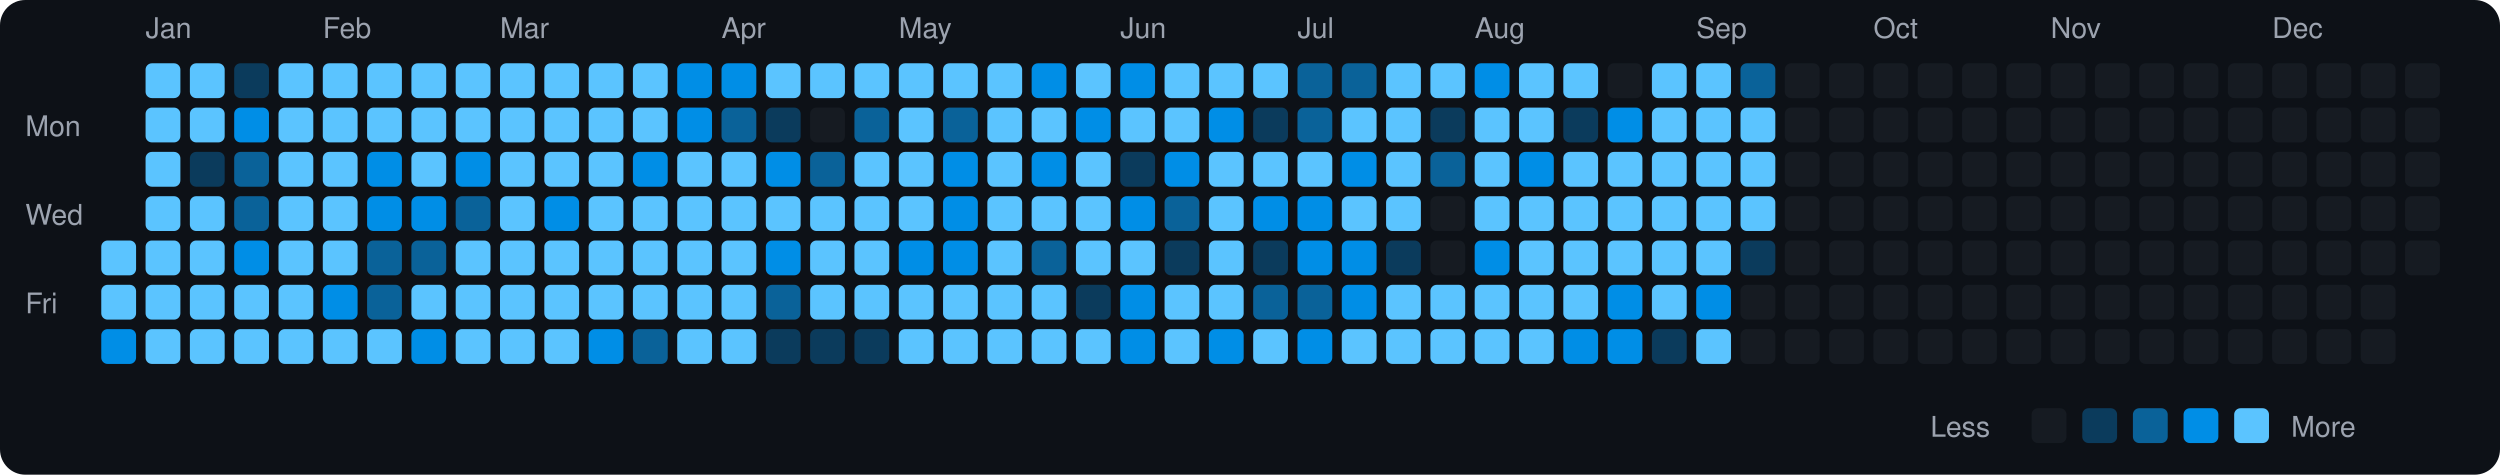
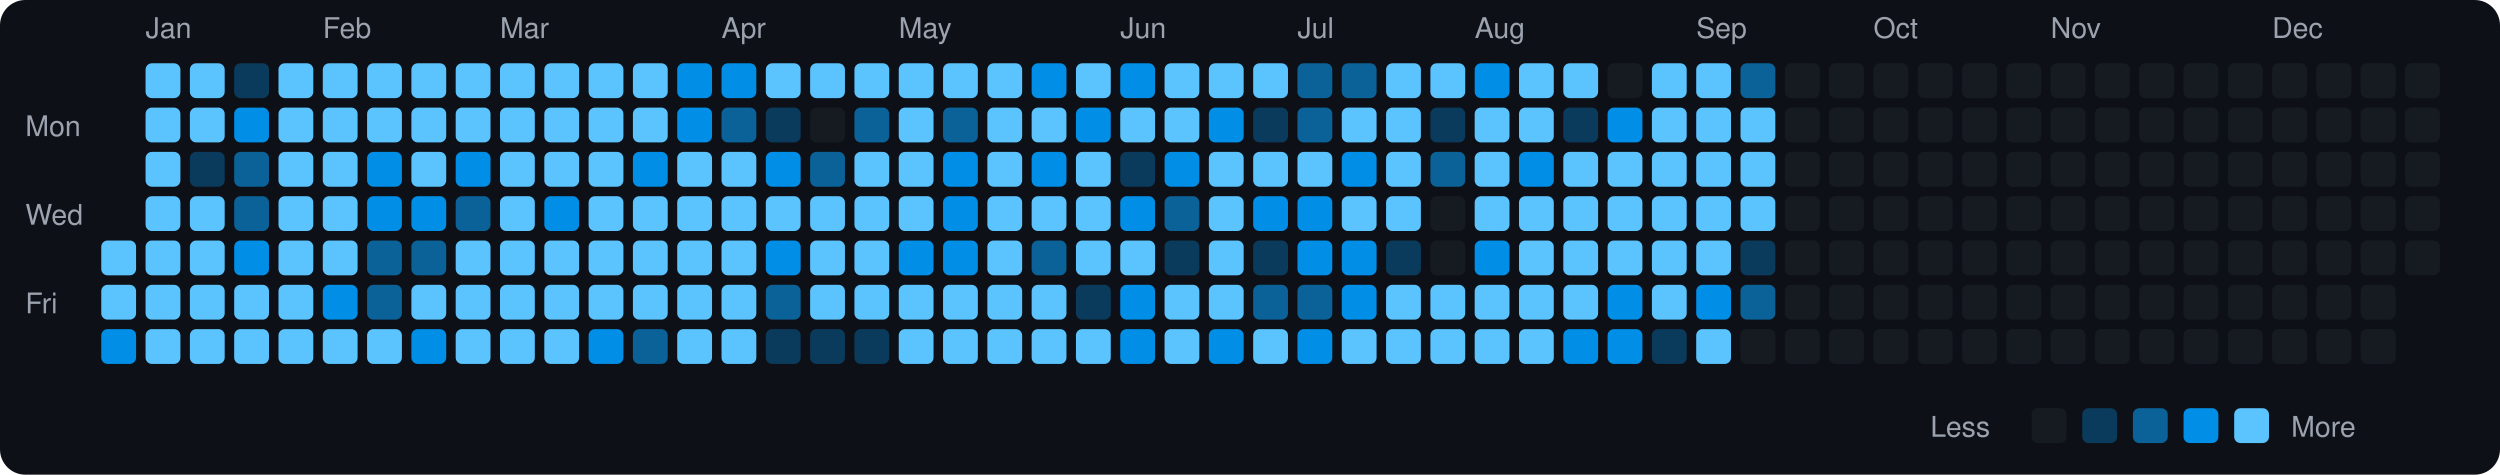
<svg xmlns="http://www.w3.org/2000/svg" viewBox="0 0 790 150" width="790" height="150">
  <rect width="790" height="150" fill="#0d1117" rx="8" ry="8" />
  <text x="8" y="43" fill="#9ca3af" font-size="9" font-family="-apple-system, BlinkMacSystemFont, 'Segoe UI', Helvetica, Arial, sans-serif">Mon</text>
  <text x="8" y="71" fill="#9ca3af" font-size="9" font-family="-apple-system, BlinkMacSystemFont, 'Segoe UI', Helvetica, Arial, sans-serif">Wed</text>
  <text x="8" y="99" fill="#9ca3af" font-size="9" font-family="-apple-system, BlinkMacSystemFont, 'Segoe UI', Helvetica, Arial, sans-serif">Fri</text>
  <rect x="32" y="76" width="11" height="11" rx="2" ry="2" fill="#5bc4ff">
    </rect>
  <rect x="32" y="90" width="11" height="11" rx="2" ry="2" fill="#5bc4ff">
    </rect>
  <rect x="32" y="104" width="11" height="11" rx="2" ry="2" fill="#008ee6">
    </rect>
  <text x="46" y="12" fill="#9ca3af" font-size="9" font-family="-apple-system, BlinkMacSystemFont, 'Segoe UI', Helvetica, Arial, sans-serif">Jan</text>
  <rect x="46" y="20" width="11" height="11" rx="2" ry="2" fill="#5bc4ff">
    </rect>
  <rect x="46" y="34" width="11" height="11" rx="2" ry="2" fill="#5bc4ff">
    </rect>
  <rect x="46" y="48" width="11" height="11" rx="2" ry="2" fill="#5bc4ff">
    </rect>
  <rect x="46" y="62" width="11" height="11" rx="2" ry="2" fill="#5bc4ff">
    </rect>
  <rect x="46" y="76" width="11" height="11" rx="2" ry="2" fill="#5bc4ff">
    </rect>
  <rect x="46" y="90" width="11" height="11" rx="2" ry="2" fill="#5bc4ff">
    </rect>
  <rect x="46" y="104" width="11" height="11" rx="2" ry="2" fill="#5bc4ff">
    </rect>
  <rect x="60" y="20" width="11" height="11" rx="2" ry="2" fill="#5bc4ff">
    </rect>
  <rect x="60" y="34" width="11" height="11" rx="2" ry="2" fill="#5bc4ff">
    </rect>
  <rect x="60" y="48" width="11" height="11" rx="2" ry="2" fill="#0b3b5c">
    </rect>
  <rect x="60" y="62" width="11" height="11" rx="2" ry="2" fill="#5bc4ff">
    </rect>
  <rect x="60" y="76" width="11" height="11" rx="2" ry="2" fill="#5bc4ff">
    </rect>
  <rect x="60" y="90" width="11" height="11" rx="2" ry="2" fill="#5bc4ff">
    </rect>
  <rect x="60" y="104" width="11" height="11" rx="2" ry="2" fill="#5bc4ff">
    </rect>
  <rect x="74" y="20" width="11" height="11" rx="2" ry="2" fill="#0b3b5c">
    </rect>
  <rect x="74" y="34" width="11" height="11" rx="2" ry="2" fill="#008ee6">
    </rect>
  <rect x="74" y="48" width="11" height="11" rx="2" ry="2" fill="#0a6299">
    </rect>
  <rect x="74" y="62" width="11" height="11" rx="2" ry="2" fill="#0a6299">
    </rect>
  <rect x="74" y="76" width="11" height="11" rx="2" ry="2" fill="#008ee6">
    </rect>
  <rect x="74" y="90" width="11" height="11" rx="2" ry="2" fill="#5bc4ff">
    </rect>
  <rect x="74" y="104" width="11" height="11" rx="2" ry="2" fill="#5bc4ff">
    </rect>
  <rect x="88" y="20" width="11" height="11" rx="2" ry="2" fill="#5bc4ff">
    </rect>
  <rect x="88" y="34" width="11" height="11" rx="2" ry="2" fill="#5bc4ff">
    </rect>
  <rect x="88" y="48" width="11" height="11" rx="2" ry="2" fill="#5bc4ff">
    </rect>
  <rect x="88" y="62" width="11" height="11" rx="2" ry="2" fill="#5bc4ff">
    </rect>
  <rect x="88" y="76" width="11" height="11" rx="2" ry="2" fill="#5bc4ff">
    </rect>
  <rect x="88" y="90" width="11" height="11" rx="2" ry="2" fill="#5bc4ff">
    </rect>
  <rect x="88" y="104" width="11" height="11" rx="2" ry="2" fill="#5bc4ff">
    </rect>
  <text x="102" y="12" fill="#9ca3af" font-size="9" font-family="-apple-system, BlinkMacSystemFont, 'Segoe UI', Helvetica, Arial, sans-serif">Feb</text>
  <rect x="102" y="20" width="11" height="11" rx="2" ry="2" fill="#5bc4ff">
    </rect>
  <rect x="102" y="34" width="11" height="11" rx="2" ry="2" fill="#5bc4ff">
    </rect>
  <rect x="102" y="48" width="11" height="11" rx="2" ry="2" fill="#5bc4ff">
    </rect>
  <rect x="102" y="62" width="11" height="11" rx="2" ry="2" fill="#5bc4ff">
    </rect>
  <rect x="102" y="76" width="11" height="11" rx="2" ry="2" fill="#5bc4ff">
    </rect>
  <rect x="102" y="90" width="11" height="11" rx="2" ry="2" fill="#008ee6">
    </rect>
  <rect x="102" y="104" width="11" height="11" rx="2" ry="2" fill="#5bc4ff">
    </rect>
  <rect x="116" y="20" width="11" height="11" rx="2" ry="2" fill="#5bc4ff">
    </rect>
  <rect x="116" y="34" width="11" height="11" rx="2" ry="2" fill="#5bc4ff">
    </rect>
  <rect x="116" y="48" width="11" height="11" rx="2" ry="2" fill="#008ee6">
    </rect>
  <rect x="116" y="62" width="11" height="11" rx="2" ry="2" fill="#008ee6">
    </rect>
  <rect x="116" y="76" width="11" height="11" rx="2" ry="2" fill="#0a6299">
    </rect>
  <rect x="116" y="90" width="11" height="11" rx="2" ry="2" fill="#0a6299">
    </rect>
  <rect x="116" y="104" width="11" height="11" rx="2" ry="2" fill="#5bc4ff">
    </rect>
  <rect x="130" y="20" width="11" height="11" rx="2" ry="2" fill="#5bc4ff">
    </rect>
  <rect x="130" y="34" width="11" height="11" rx="2" ry="2" fill="#5bc4ff">
    </rect>
  <rect x="130" y="48" width="11" height="11" rx="2" ry="2" fill="#5bc4ff">
    </rect>
  <rect x="130" y="62" width="11" height="11" rx="2" ry="2" fill="#008ee6">
    </rect>
  <rect x="130" y="76" width="11" height="11" rx="2" ry="2" fill="#0a6299">
    </rect>
  <rect x="130" y="90" width="11" height="11" rx="2" ry="2" fill="#5bc4ff">
    </rect>
  <rect x="130" y="104" width="11" height="11" rx="2" ry="2" fill="#008ee6">
    </rect>
  <rect x="144" y="20" width="11" height="11" rx="2" ry="2" fill="#5bc4ff">
    </rect>
  <rect x="144" y="34" width="11" height="11" rx="2" ry="2" fill="#5bc4ff">
    </rect>
  <rect x="144" y="48" width="11" height="11" rx="2" ry="2" fill="#008ee6">
    </rect>
  <rect x="144" y="62" width="11" height="11" rx="2" ry="2" fill="#0a6299">
    </rect>
  <rect x="144" y="76" width="11" height="11" rx="2" ry="2" fill="#5bc4ff">
    </rect>
  <rect x="144" y="90" width="11" height="11" rx="2" ry="2" fill="#5bc4ff">
    </rect>
  <rect x="144" y="104" width="11" height="11" rx="2" ry="2" fill="#5bc4ff">
    </rect>
  <text x="158" y="12" fill="#9ca3af" font-size="9" font-family="-apple-system, BlinkMacSystemFont, 'Segoe UI', Helvetica, Arial, sans-serif">Mar</text>
  <rect x="158" y="20" width="11" height="11" rx="2" ry="2" fill="#5bc4ff">
    </rect>
  <rect x="158" y="34" width="11" height="11" rx="2" ry="2" fill="#5bc4ff">
    </rect>
  <rect x="158" y="48" width="11" height="11" rx="2" ry="2" fill="#5bc4ff">
    </rect>
  <rect x="158" y="62" width="11" height="11" rx="2" ry="2" fill="#5bc4ff">
    </rect>
  <rect x="158" y="76" width="11" height="11" rx="2" ry="2" fill="#5bc4ff">
    </rect>
  <rect x="158" y="90" width="11" height="11" rx="2" ry="2" fill="#5bc4ff">
    </rect>
  <rect x="158" y="104" width="11" height="11" rx="2" ry="2" fill="#5bc4ff">
    </rect>
  <rect x="172" y="20" width="11" height="11" rx="2" ry="2" fill="#5bc4ff">
    </rect>
  <rect x="172" y="34" width="11" height="11" rx="2" ry="2" fill="#5bc4ff">
    </rect>
  <rect x="172" y="48" width="11" height="11" rx="2" ry="2" fill="#5bc4ff">
    </rect>
  <rect x="172" y="62" width="11" height="11" rx="2" ry="2" fill="#008ee6">
    </rect>
  <rect x="172" y="76" width="11" height="11" rx="2" ry="2" fill="#5bc4ff">
    </rect>
  <rect x="172" y="90" width="11" height="11" rx="2" ry="2" fill="#5bc4ff">
    </rect>
  <rect x="172" y="104" width="11" height="11" rx="2" ry="2" fill="#5bc4ff">
    </rect>
  <rect x="186" y="20" width="11" height="11" rx="2" ry="2" fill="#5bc4ff">
    </rect>
  <rect x="186" y="34" width="11" height="11" rx="2" ry="2" fill="#5bc4ff">
    </rect>
  <rect x="186" y="48" width="11" height="11" rx="2" ry="2" fill="#5bc4ff">
    </rect>
  <rect x="186" y="62" width="11" height="11" rx="2" ry="2" fill="#5bc4ff">
    </rect>
  <rect x="186" y="76" width="11" height="11" rx="2" ry="2" fill="#5bc4ff">
    </rect>
  <rect x="186" y="90" width="11" height="11" rx="2" ry="2" fill="#5bc4ff">
    </rect>
  <rect x="186" y="104" width="11" height="11" rx="2" ry="2" fill="#008ee6">
    </rect>
  <rect x="200" y="20" width="11" height="11" rx="2" ry="2" fill="#5bc4ff">
    </rect>
  <rect x="200" y="34" width="11" height="11" rx="2" ry="2" fill="#5bc4ff">
    </rect>
  <rect x="200" y="48" width="11" height="11" rx="2" ry="2" fill="#008ee6">
    </rect>
  <rect x="200" y="62" width="11" height="11" rx="2" ry="2" fill="#5bc4ff">
    </rect>
  <rect x="200" y="76" width="11" height="11" rx="2" ry="2" fill="#5bc4ff">
    </rect>
  <rect x="200" y="90" width="11" height="11" rx="2" ry="2" fill="#5bc4ff">
    </rect>
  <rect x="200" y="104" width="11" height="11" rx="2" ry="2" fill="#0a6299">
    </rect>
  <rect x="214" y="20" width="11" height="11" rx="2" ry="2" fill="#008ee6">
    </rect>
  <rect x="214" y="34" width="11" height="11" rx="2" ry="2" fill="#008ee6">
    </rect>
  <rect x="214" y="48" width="11" height="11" rx="2" ry="2" fill="#5bc4ff">
    </rect>
  <rect x="214" y="62" width="11" height="11" rx="2" ry="2" fill="#5bc4ff">
    </rect>
  <rect x="214" y="76" width="11" height="11" rx="2" ry="2" fill="#5bc4ff">
    </rect>
  <rect x="214" y="90" width="11" height="11" rx="2" ry="2" fill="#5bc4ff">
    </rect>
  <rect x="214" y="104" width="11" height="11" rx="2" ry="2" fill="#5bc4ff">
    </rect>
  <text x="228" y="12" fill="#9ca3af" font-size="9" font-family="-apple-system, BlinkMacSystemFont, 'Segoe UI', Helvetica, Arial, sans-serif">Apr</text>
  <rect x="228" y="20" width="11" height="11" rx="2" ry="2" fill="#008ee6">
    </rect>
  <rect x="228" y="34" width="11" height="11" rx="2" ry="2" fill="#0a6299">
    </rect>
  <rect x="228" y="48" width="11" height="11" rx="2" ry="2" fill="#5bc4ff">
    </rect>
  <rect x="228" y="62" width="11" height="11" rx="2" ry="2" fill="#5bc4ff">
    </rect>
  <rect x="228" y="76" width="11" height="11" rx="2" ry="2" fill="#5bc4ff">
    </rect>
  <rect x="228" y="90" width="11" height="11" rx="2" ry="2" fill="#5bc4ff">
    </rect>
  <rect x="228" y="104" width="11" height="11" rx="2" ry="2" fill="#5bc4ff">
    </rect>
  <rect x="242" y="20" width="11" height="11" rx="2" ry="2" fill="#5bc4ff">
    </rect>
  <rect x="242" y="34" width="11" height="11" rx="2" ry="2" fill="#0b3b5c">
    </rect>
  <rect x="242" y="48" width="11" height="11" rx="2" ry="2" fill="#008ee6">
    </rect>
  <rect x="242" y="62" width="11" height="11" rx="2" ry="2" fill="#5bc4ff">
    </rect>
  <rect x="242" y="76" width="11" height="11" rx="2" ry="2" fill="#008ee6">
    </rect>
  <rect x="242" y="90" width="11" height="11" rx="2" ry="2" fill="#0a6299">
    </rect>
  <rect x="242" y="104" width="11" height="11" rx="2" ry="2" fill="#0b3b5c">
    </rect>
  <rect x="256" y="20" width="11" height="11" rx="2" ry="2" fill="#5bc4ff">
    </rect>
  <rect x="256" y="34" width="11" height="11" rx="2" ry="2" fill="#161b22">
    </rect>
  <rect x="256" y="48" width="11" height="11" rx="2" ry="2" fill="#0a6299">
    </rect>
  <rect x="256" y="62" width="11" height="11" rx="2" ry="2" fill="#5bc4ff">
    </rect>
  <rect x="256" y="76" width="11" height="11" rx="2" ry="2" fill="#5bc4ff">
    </rect>
  <rect x="256" y="90" width="11" height="11" rx="2" ry="2" fill="#5bc4ff">
    </rect>
  <rect x="256" y="104" width="11" height="11" rx="2" ry="2" fill="#0b3b5c">
    </rect>
  <rect x="270" y="20" width="11" height="11" rx="2" ry="2" fill="#5bc4ff">
    </rect>
  <rect x="270" y="34" width="11" height="11" rx="2" ry="2" fill="#0a6299">
    </rect>
  <rect x="270" y="48" width="11" height="11" rx="2" ry="2" fill="#5bc4ff">
    </rect>
  <rect x="270" y="62" width="11" height="11" rx="2" ry="2" fill="#5bc4ff">
    </rect>
  <rect x="270" y="76" width="11" height="11" rx="2" ry="2" fill="#5bc4ff">
    </rect>
  <rect x="270" y="90" width="11" height="11" rx="2" ry="2" fill="#5bc4ff">
    </rect>
  <rect x="270" y="104" width="11" height="11" rx="2" ry="2" fill="#0b3b5c">
    </rect>
  <text x="284" y="12" fill="#9ca3af" font-size="9" font-family="-apple-system, BlinkMacSystemFont, 'Segoe UI', Helvetica, Arial, sans-serif">May</text>
  <rect x="284" y="20" width="11" height="11" rx="2" ry="2" fill="#5bc4ff">
    </rect>
  <rect x="284" y="34" width="11" height="11" rx="2" ry="2" fill="#5bc4ff">
    </rect>
  <rect x="284" y="48" width="11" height="11" rx="2" ry="2" fill="#5bc4ff">
    </rect>
  <rect x="284" y="62" width="11" height="11" rx="2" ry="2" fill="#5bc4ff">
    </rect>
  <rect x="284" y="76" width="11" height="11" rx="2" ry="2" fill="#008ee6">
    </rect>
  <rect x="284" y="90" width="11" height="11" rx="2" ry="2" fill="#5bc4ff">
    </rect>
  <rect x="284" y="104" width="11" height="11" rx="2" ry="2" fill="#5bc4ff">
    </rect>
  <rect x="298" y="20" width="11" height="11" rx="2" ry="2" fill="#5bc4ff">
    </rect>
  <rect x="298" y="34" width="11" height="11" rx="2" ry="2" fill="#0a6299">
    </rect>
  <rect x="298" y="48" width="11" height="11" rx="2" ry="2" fill="#008ee6">
    </rect>
  <rect x="298" y="62" width="11" height="11" rx="2" ry="2" fill="#008ee6">
    </rect>
  <rect x="298" y="76" width="11" height="11" rx="2" ry="2" fill="#008ee6">
    </rect>
  <rect x="298" y="90" width="11" height="11" rx="2" ry="2" fill="#5bc4ff">
    </rect>
  <rect x="298" y="104" width="11" height="11" rx="2" ry="2" fill="#5bc4ff">
    </rect>
  <rect x="312" y="20" width="11" height="11" rx="2" ry="2" fill="#5bc4ff">
    </rect>
  <rect x="312" y="34" width="11" height="11" rx="2" ry="2" fill="#5bc4ff">
    </rect>
  <rect x="312" y="48" width="11" height="11" rx="2" ry="2" fill="#5bc4ff">
    </rect>
  <rect x="312" y="62" width="11" height="11" rx="2" ry="2" fill="#5bc4ff">
    </rect>
  <rect x="312" y="76" width="11" height="11" rx="2" ry="2" fill="#5bc4ff">
    </rect>
  <rect x="312" y="90" width="11" height="11" rx="2" ry="2" fill="#5bc4ff">
    </rect>
  <rect x="312" y="104" width="11" height="11" rx="2" ry="2" fill="#5bc4ff">
    </rect>
  <rect x="326" y="20" width="11" height="11" rx="2" ry="2" fill="#008ee6">
    </rect>
  <rect x="326" y="34" width="11" height="11" rx="2" ry="2" fill="#5bc4ff">
    </rect>
  <rect x="326" y="48" width="11" height="11" rx="2" ry="2" fill="#008ee6">
    </rect>
  <rect x="326" y="62" width="11" height="11" rx="2" ry="2" fill="#5bc4ff">
    </rect>
  <rect x="326" y="76" width="11" height="11" rx="2" ry="2" fill="#0a6299">
    </rect>
  <rect x="326" y="90" width="11" height="11" rx="2" ry="2" fill="#5bc4ff">
    </rect>
  <rect x="326" y="104" width="11" height="11" rx="2" ry="2" fill="#5bc4ff">
    </rect>
  <rect x="340" y="20" width="11" height="11" rx="2" ry="2" fill="#5bc4ff">
    </rect>
  <rect x="340" y="34" width="11" height="11" rx="2" ry="2" fill="#008ee6">
    </rect>
  <rect x="340" y="48" width="11" height="11" rx="2" ry="2" fill="#5bc4ff">
    </rect>
  <rect x="340" y="62" width="11" height="11" rx="2" ry="2" fill="#5bc4ff">
    </rect>
  <rect x="340" y="76" width="11" height="11" rx="2" ry="2" fill="#5bc4ff">
    </rect>
  <rect x="340" y="90" width="11" height="11" rx="2" ry="2" fill="#0b3b5c">
    </rect>
  <rect x="340" y="104" width="11" height="11" rx="2" ry="2" fill="#5bc4ff">
    </rect>
  <text x="354" y="12" fill="#9ca3af" font-size="9" font-family="-apple-system, BlinkMacSystemFont, 'Segoe UI', Helvetica, Arial, sans-serif">Jun</text>
  <rect x="354" y="20" width="11" height="11" rx="2" ry="2" fill="#008ee6">
    </rect>
  <rect x="354" y="34" width="11" height="11" rx="2" ry="2" fill="#5bc4ff">
    </rect>
  <rect x="354" y="48" width="11" height="11" rx="2" ry="2" fill="#0b3b5c">
    </rect>
  <rect x="354" y="62" width="11" height="11" rx="2" ry="2" fill="#008ee6">
    </rect>
  <rect x="354" y="76" width="11" height="11" rx="2" ry="2" fill="#5bc4ff">
    </rect>
  <rect x="354" y="90" width="11" height="11" rx="2" ry="2" fill="#008ee6">
    </rect>
  <rect x="354" y="104" width="11" height="11" rx="2" ry="2" fill="#008ee6">
    </rect>
  <rect x="368" y="20" width="11" height="11" rx="2" ry="2" fill="#5bc4ff">
    </rect>
  <rect x="368" y="34" width="11" height="11" rx="2" ry="2" fill="#5bc4ff">
    </rect>
  <rect x="368" y="48" width="11" height="11" rx="2" ry="2" fill="#008ee6">
    </rect>
  <rect x="368" y="62" width="11" height="11" rx="2" ry="2" fill="#0a6299">
    </rect>
  <rect x="368" y="76" width="11" height="11" rx="2" ry="2" fill="#0b3b5c">
    </rect>
  <rect x="368" y="90" width="11" height="11" rx="2" ry="2" fill="#5bc4ff">
    </rect>
  <rect x="368" y="104" width="11" height="11" rx="2" ry="2" fill="#5bc4ff">
    </rect>
  <rect x="382" y="20" width="11" height="11" rx="2" ry="2" fill="#5bc4ff">
    </rect>
  <rect x="382" y="34" width="11" height="11" rx="2" ry="2" fill="#008ee6">
    </rect>
  <rect x="382" y="48" width="11" height="11" rx="2" ry="2" fill="#5bc4ff">
    </rect>
  <rect x="382" y="62" width="11" height="11" rx="2" ry="2" fill="#5bc4ff">
    </rect>
  <rect x="382" y="76" width="11" height="11" rx="2" ry="2" fill="#5bc4ff">
    </rect>
  <rect x="382" y="90" width="11" height="11" rx="2" ry="2" fill="#5bc4ff">
    </rect>
  <rect x="382" y="104" width="11" height="11" rx="2" ry="2" fill="#008ee6">
    </rect>
  <rect x="396" y="20" width="11" height="11" rx="2" ry="2" fill="#5bc4ff">
    </rect>
  <rect x="396" y="34" width="11" height="11" rx="2" ry="2" fill="#0b3b5c">
    </rect>
  <rect x="396" y="48" width="11" height="11" rx="2" ry="2" fill="#5bc4ff">
    </rect>
  <rect x="396" y="62" width="11" height="11" rx="2" ry="2" fill="#008ee6">
    </rect>
  <rect x="396" y="76" width="11" height="11" rx="2" ry="2" fill="#0b3b5c">
    </rect>
  <rect x="396" y="90" width="11" height="11" rx="2" ry="2" fill="#0a6299">
    </rect>
  <rect x="396" y="104" width="11" height="11" rx="2" ry="2" fill="#5bc4ff">
    </rect>
  <text x="410" y="12" fill="#9ca3af" font-size="9" font-family="-apple-system, BlinkMacSystemFont, 'Segoe UI', Helvetica, Arial, sans-serif">Jul</text>
  <rect x="410" y="20" width="11" height="11" rx="2" ry="2" fill="#0a6299">
    </rect>
  <rect x="410" y="34" width="11" height="11" rx="2" ry="2" fill="#0a6299">
    </rect>
  <rect x="410" y="48" width="11" height="11" rx="2" ry="2" fill="#5bc4ff">
    </rect>
  <rect x="410" y="62" width="11" height="11" rx="2" ry="2" fill="#008ee6">
    </rect>
  <rect x="410" y="76" width="11" height="11" rx="2" ry="2" fill="#008ee6">
    </rect>
  <rect x="410" y="90" width="11" height="11" rx="2" ry="2" fill="#0a6299">
    </rect>
  <rect x="410" y="104" width="11" height="11" rx="2" ry="2" fill="#008ee6">
    </rect>
  <rect x="424" y="20" width="11" height="11" rx="2" ry="2" fill="#0a6299">
    </rect>
  <rect x="424" y="34" width="11" height="11" rx="2" ry="2" fill="#5bc4ff">
    </rect>
  <rect x="424" y="48" width="11" height="11" rx="2" ry="2" fill="#008ee6">
    </rect>
  <rect x="424" y="62" width="11" height="11" rx="2" ry="2" fill="#5bc4ff">
    </rect>
  <rect x="424" y="76" width="11" height="11" rx="2" ry="2" fill="#008ee6">
    </rect>
  <rect x="424" y="90" width="11" height="11" rx="2" ry="2" fill="#008ee6">
    </rect>
  <rect x="424" y="104" width="11" height="11" rx="2" ry="2" fill="#5bc4ff">
    </rect>
  <rect x="438" y="20" width="11" height="11" rx="2" ry="2" fill="#5bc4ff">
    </rect>
  <rect x="438" y="34" width="11" height="11" rx="2" ry="2" fill="#5bc4ff">
    </rect>
  <rect x="438" y="48" width="11" height="11" rx="2" ry="2" fill="#5bc4ff">
    </rect>
  <rect x="438" y="62" width="11" height="11" rx="2" ry="2" fill="#5bc4ff">
    </rect>
  <rect x="438" y="76" width="11" height="11" rx="2" ry="2" fill="#0b3b5c">
    </rect>
  <rect x="438" y="90" width="11" height="11" rx="2" ry="2" fill="#5bc4ff">
    </rect>
  <rect x="438" y="104" width="11" height="11" rx="2" ry="2" fill="#5bc4ff">
    </rect>
  <rect x="452" y="20" width="11" height="11" rx="2" ry="2" fill="#5bc4ff">
    </rect>
  <rect x="452" y="34" width="11" height="11" rx="2" ry="2" fill="#0b3b5c">
    </rect>
  <rect x="452" y="48" width="11" height="11" rx="2" ry="2" fill="#0a6299">
    </rect>
  <rect x="452" y="62" width="11" height="11" rx="2" ry="2" fill="#161b22">
    </rect>
  <rect x="452" y="76" width="11" height="11" rx="2" ry="2" fill="#161b22">
    </rect>
  <rect x="452" y="90" width="11" height="11" rx="2" ry="2" fill="#5bc4ff">
    </rect>
  <rect x="452" y="104" width="11" height="11" rx="2" ry="2" fill="#5bc4ff">
    </rect>
  <text x="466" y="12" fill="#9ca3af" font-size="9" font-family="-apple-system, BlinkMacSystemFont, 'Segoe UI', Helvetica, Arial, sans-serif">Aug</text>
  <rect x="466" y="20" width="11" height="11" rx="2" ry="2" fill="#008ee6">
    </rect>
  <rect x="466" y="34" width="11" height="11" rx="2" ry="2" fill="#5bc4ff">
    </rect>
  <rect x="466" y="48" width="11" height="11" rx="2" ry="2" fill="#5bc4ff">
    </rect>
  <rect x="466" y="62" width="11" height="11" rx="2" ry="2" fill="#5bc4ff">
    </rect>
  <rect x="466" y="76" width="11" height="11" rx="2" ry="2" fill="#008ee6">
    </rect>
  <rect x="466" y="90" width="11" height="11" rx="2" ry="2" fill="#5bc4ff">
    </rect>
  <rect x="466" y="104" width="11" height="11" rx="2" ry="2" fill="#5bc4ff">
    </rect>
  <rect x="480" y="20" width="11" height="11" rx="2" ry="2" fill="#5bc4ff">
    </rect>
  <rect x="480" y="34" width="11" height="11" rx="2" ry="2" fill="#5bc4ff">
    </rect>
  <rect x="480" y="48" width="11" height="11" rx="2" ry="2" fill="#008ee6">
    </rect>
  <rect x="480" y="62" width="11" height="11" rx="2" ry="2" fill="#5bc4ff">
    </rect>
  <rect x="480" y="76" width="11" height="11" rx="2" ry="2" fill="#5bc4ff">
    </rect>
  <rect x="480" y="90" width="11" height="11" rx="2" ry="2" fill="#5bc4ff">
    </rect>
  <rect x="480" y="104" width="11" height="11" rx="2" ry="2" fill="#5bc4ff">
    </rect>
  <rect x="494" y="20" width="11" height="11" rx="2" ry="2" fill="#5bc4ff">
    </rect>
  <rect x="494" y="34" width="11" height="11" rx="2" ry="2" fill="#0b3b5c">
    </rect>
  <rect x="494" y="48" width="11" height="11" rx="2" ry="2" fill="#5bc4ff">
    </rect>
  <rect x="494" y="62" width="11" height="11" rx="2" ry="2" fill="#5bc4ff">
    </rect>
  <rect x="494" y="76" width="11" height="11" rx="2" ry="2" fill="#5bc4ff">
    </rect>
  <rect x="494" y="90" width="11" height="11" rx="2" ry="2" fill="#5bc4ff">
    </rect>
  <rect x="494" y="104" width="11" height="11" rx="2" ry="2" fill="#008ee6">
    </rect>
  <rect x="508" y="20" width="11" height="11" rx="2" ry="2" fill="#161b22">
    </rect>
  <rect x="508" y="34" width="11" height="11" rx="2" ry="2" fill="#008ee6">
    </rect>
  <rect x="508" y="48" width="11" height="11" rx="2" ry="2" fill="#5bc4ff">
    </rect>
  <rect x="508" y="62" width="11" height="11" rx="2" ry="2" fill="#5bc4ff">
    </rect>
  <rect x="508" y="76" width="11" height="11" rx="2" ry="2" fill="#5bc4ff">
    </rect>
  <rect x="508" y="90" width="11" height="11" rx="2" ry="2" fill="#008ee6">
    </rect>
  <rect x="508" y="104" width="11" height="11" rx="2" ry="2" fill="#008ee6">
    </rect>
  <rect x="522" y="20" width="11" height="11" rx="2" ry="2" fill="#5bc4ff">
    </rect>
  <rect x="522" y="34" width="11" height="11" rx="2" ry="2" fill="#5bc4ff">
    </rect>
  <rect x="522" y="48" width="11" height="11" rx="2" ry="2" fill="#5bc4ff">
    </rect>
  <rect x="522" y="62" width="11" height="11" rx="2" ry="2" fill="#5bc4ff">
    </rect>
  <rect x="522" y="76" width="11" height="11" rx="2" ry="2" fill="#5bc4ff">
    </rect>
  <rect x="522" y="90" width="11" height="11" rx="2" ry="2" fill="#5bc4ff">
    </rect>
  <rect x="522" y="104" width="11" height="11" rx="2" ry="2" fill="#0b3b5c">
    </rect>
  <text x="536" y="12" fill="#9ca3af" font-size="9" font-family="-apple-system, BlinkMacSystemFont, 'Segoe UI', Helvetica, Arial, sans-serif">Sep</text>
  <rect x="536" y="20" width="11" height="11" rx="2" ry="2" fill="#5bc4ff">
    </rect>
  <rect x="536" y="34" width="11" height="11" rx="2" ry="2" fill="#5bc4ff">
    </rect>
  <rect x="536" y="48" width="11" height="11" rx="2" ry="2" fill="#5bc4ff">
    </rect>
  <rect x="536" y="62" width="11" height="11" rx="2" ry="2" fill="#5bc4ff">
    </rect>
  <rect x="536" y="76" width="11" height="11" rx="2" ry="2" fill="#5bc4ff">
    </rect>
  <rect x="536" y="90" width="11" height="11" rx="2" ry="2" fill="#008ee6">
    </rect>
  <rect x="536" y="104" width="11" height="11" rx="2" ry="2" fill="#5bc4ff">
    </rect>
  <rect x="550" y="20" width="11" height="11" rx="2" ry="2" fill="#0a6299">
    </rect>
  <rect x="550" y="34" width="11" height="11" rx="2" ry="2" fill="#5bc4ff">
    </rect>
  <rect x="550" y="48" width="11" height="11" rx="2" ry="2" fill="#5bc4ff">
    </rect>
  <rect x="550" y="62" width="11" height="11" rx="2" ry="2" fill="#5bc4ff">
    </rect>
  <rect x="550" y="76" width="11" height="11" rx="2" ry="2" fill="#0b3b5c">
    </rect>
-   <rect x="550" y="90" width="11" height="11" rx="2" ry="2" fill="#161b22">
+   <rect x="550" y="90" width="11" height="11" rx="2" ry="2" fill="#0a6299">
    </rect>
  <rect x="550" y="104" width="11" height="11" rx="2" ry="2" fill="#161b22">
    </rect>
  <rect x="564" y="20" width="11" height="11" rx="2" ry="2" fill="#161b22">
    </rect>
  <rect x="564" y="34" width="11" height="11" rx="2" ry="2" fill="#161b22">
    </rect>
  <rect x="564" y="48" width="11" height="11" rx="2" ry="2" fill="#161b22">
    </rect>
  <rect x="564" y="62" width="11" height="11" rx="2" ry="2" fill="#161b22">
    </rect>
  <rect x="564" y="76" width="11" height="11" rx="2" ry="2" fill="#161b22">
    </rect>
  <rect x="564" y="90" width="11" height="11" rx="2" ry="2" fill="#161b22">
    </rect>
  <rect x="564" y="104" width="11" height="11" rx="2" ry="2" fill="#161b22">
    </rect>
  <rect x="578" y="20" width="11" height="11" rx="2" ry="2" fill="#161b22">
    </rect>
  <rect x="578" y="34" width="11" height="11" rx="2" ry="2" fill="#161b22">
    </rect>
  <rect x="578" y="48" width="11" height="11" rx="2" ry="2" fill="#161b22">
    </rect>
  <rect x="578" y="62" width="11" height="11" rx="2" ry="2" fill="#161b22">
    </rect>
  <rect x="578" y="76" width="11" height="11" rx="2" ry="2" fill="#161b22">
    </rect>
  <rect x="578" y="90" width="11" height="11" rx="2" ry="2" fill="#161b22">
    </rect>
  <rect x="578" y="104" width="11" height="11" rx="2" ry="2" fill="#161b22">
    </rect>
  <text x="592" y="12" fill="#9ca3af" font-size="9" font-family="-apple-system, BlinkMacSystemFont, 'Segoe UI', Helvetica, Arial, sans-serif">Oct</text>
  <rect x="592" y="20" width="11" height="11" rx="2" ry="2" fill="#161b22">
    </rect>
  <rect x="592" y="34" width="11" height="11" rx="2" ry="2" fill="#161b22">
    </rect>
  <rect x="592" y="48" width="11" height="11" rx="2" ry="2" fill="#161b22">
    </rect>
  <rect x="592" y="62" width="11" height="11" rx="2" ry="2" fill="#161b22">
    </rect>
  <rect x="592" y="76" width="11" height="11" rx="2" ry="2" fill="#161b22">
    </rect>
  <rect x="592" y="90" width="11" height="11" rx="2" ry="2" fill="#161b22">
    </rect>
  <rect x="592" y="104" width="11" height="11" rx="2" ry="2" fill="#161b22">
    </rect>
  <rect x="606" y="20" width="11" height="11" rx="2" ry="2" fill="#161b22">
    </rect>
  <rect x="606" y="34" width="11" height="11" rx="2" ry="2" fill="#161b22">
    </rect>
  <rect x="606" y="48" width="11" height="11" rx="2" ry="2" fill="#161b22">
    </rect>
  <rect x="606" y="62" width="11" height="11" rx="2" ry="2" fill="#161b22">
    </rect>
  <rect x="606" y="76" width="11" height="11" rx="2" ry="2" fill="#161b22">
    </rect>
  <rect x="606" y="90" width="11" height="11" rx="2" ry="2" fill="#161b22">
    </rect>
  <rect x="606" y="104" width="11" height="11" rx="2" ry="2" fill="#161b22">
    </rect>
  <rect x="620" y="20" width="11" height="11" rx="2" ry="2" fill="#161b22">
    </rect>
  <rect x="620" y="34" width="11" height="11" rx="2" ry="2" fill="#161b22">
    </rect>
  <rect x="620" y="48" width="11" height="11" rx="2" ry="2" fill="#161b22">
    </rect>
  <rect x="620" y="62" width="11" height="11" rx="2" ry="2" fill="#161b22">
    </rect>
  <rect x="620" y="76" width="11" height="11" rx="2" ry="2" fill="#161b22">
    </rect>
  <rect x="620" y="90" width="11" height="11" rx="2" ry="2" fill="#161b22">
    </rect>
  <rect x="620" y="104" width="11" height="11" rx="2" ry="2" fill="#161b22">
    </rect>
  <rect x="634" y="20" width="11" height="11" rx="2" ry="2" fill="#161b22">
    </rect>
  <rect x="634" y="34" width="11" height="11" rx="2" ry="2" fill="#161b22">
    </rect>
  <rect x="634" y="48" width="11" height="11" rx="2" ry="2" fill="#161b22">
    </rect>
  <rect x="634" y="62" width="11" height="11" rx="2" ry="2" fill="#161b22">
    </rect>
  <rect x="634" y="76" width="11" height="11" rx="2" ry="2" fill="#161b22">
    </rect>
  <rect x="634" y="90" width="11" height="11" rx="2" ry="2" fill="#161b22">
    </rect>
  <rect x="634" y="104" width="11" height="11" rx="2" ry="2" fill="#161b22">
    </rect>
  <text x="648" y="12" fill="#9ca3af" font-size="9" font-family="-apple-system, BlinkMacSystemFont, 'Segoe UI', Helvetica, Arial, sans-serif">Nov</text>
  <rect x="648" y="20" width="11" height="11" rx="2" ry="2" fill="#161b22">
    </rect>
  <rect x="648" y="34" width="11" height="11" rx="2" ry="2" fill="#161b22">
    </rect>
  <rect x="648" y="48" width="11" height="11" rx="2" ry="2" fill="#161b22">
    </rect>
  <rect x="648" y="62" width="11" height="11" rx="2" ry="2" fill="#161b22">
    </rect>
  <rect x="648" y="76" width="11" height="11" rx="2" ry="2" fill="#161b22">
    </rect>
  <rect x="648" y="90" width="11" height="11" rx="2" ry="2" fill="#161b22">
    </rect>
  <rect x="648" y="104" width="11" height="11" rx="2" ry="2" fill="#161b22">
    </rect>
  <rect x="662" y="20" width="11" height="11" rx="2" ry="2" fill="#161b22">
    </rect>
  <rect x="662" y="34" width="11" height="11" rx="2" ry="2" fill="#161b22">
    </rect>
  <rect x="662" y="48" width="11" height="11" rx="2" ry="2" fill="#161b22">
    </rect>
  <rect x="662" y="62" width="11" height="11" rx="2" ry="2" fill="#161b22">
    </rect>
  <rect x="662" y="76" width="11" height="11" rx="2" ry="2" fill="#161b22">
    </rect>
  <rect x="662" y="90" width="11" height="11" rx="2" ry="2" fill="#161b22">
    </rect>
  <rect x="662" y="104" width="11" height="11" rx="2" ry="2" fill="#161b22">
    </rect>
  <rect x="676" y="20" width="11" height="11" rx="2" ry="2" fill="#161b22">
    </rect>
  <rect x="676" y="34" width="11" height="11" rx="2" ry="2" fill="#161b22">
    </rect>
  <rect x="676" y="48" width="11" height="11" rx="2" ry="2" fill="#161b22">
    </rect>
  <rect x="676" y="62" width="11" height="11" rx="2" ry="2" fill="#161b22">
    </rect>
  <rect x="676" y="76" width="11" height="11" rx="2" ry="2" fill="#161b22">
    </rect>
  <rect x="676" y="90" width="11" height="11" rx="2" ry="2" fill="#161b22">
    </rect>
  <rect x="676" y="104" width="11" height="11" rx="2" ry="2" fill="#161b22">
    </rect>
  <rect x="690" y="20" width="11" height="11" rx="2" ry="2" fill="#161b22">
    </rect>
  <rect x="690" y="34" width="11" height="11" rx="2" ry="2" fill="#161b22">
    </rect>
  <rect x="690" y="48" width="11" height="11" rx="2" ry="2" fill="#161b22">
    </rect>
  <rect x="690" y="62" width="11" height="11" rx="2" ry="2" fill="#161b22">
    </rect>
  <rect x="690" y="76" width="11" height="11" rx="2" ry="2" fill="#161b22">
    </rect>
  <rect x="690" y="90" width="11" height="11" rx="2" ry="2" fill="#161b22">
    </rect>
  <rect x="690" y="104" width="11" height="11" rx="2" ry="2" fill="#161b22">
    </rect>
  <rect x="704" y="20" width="11" height="11" rx="2" ry="2" fill="#161b22">
    </rect>
  <rect x="704" y="34" width="11" height="11" rx="2" ry="2" fill="#161b22">
    </rect>
  <rect x="704" y="48" width="11" height="11" rx="2" ry="2" fill="#161b22">
    </rect>
  <rect x="704" y="62" width="11" height="11" rx="2" ry="2" fill="#161b22">
    </rect>
  <rect x="704" y="76" width="11" height="11" rx="2" ry="2" fill="#161b22">
    </rect>
  <rect x="704" y="90" width="11" height="11" rx="2" ry="2" fill="#161b22">
    </rect>
  <rect x="704" y="104" width="11" height="11" rx="2" ry="2" fill="#161b22">
    </rect>
  <text x="718" y="12" fill="#9ca3af" font-size="9" font-family="-apple-system, BlinkMacSystemFont, 'Segoe UI', Helvetica, Arial, sans-serif">Dec</text>
  <rect x="718" y="20" width="11" height="11" rx="2" ry="2" fill="#161b22">
    </rect>
  <rect x="718" y="34" width="11" height="11" rx="2" ry="2" fill="#161b22">
    </rect>
  <rect x="718" y="48" width="11" height="11" rx="2" ry="2" fill="#161b22">
    </rect>
  <rect x="718" y="62" width="11" height="11" rx="2" ry="2" fill="#161b22">
    </rect>
  <rect x="718" y="76" width="11" height="11" rx="2" ry="2" fill="#161b22">
    </rect>
  <rect x="718" y="90" width="11" height="11" rx="2" ry="2" fill="#161b22">
    </rect>
  <rect x="718" y="104" width="11" height="11" rx="2" ry="2" fill="#161b22">
    </rect>
  <rect x="732" y="20" width="11" height="11" rx="2" ry="2" fill="#161b22">
    </rect>
  <rect x="732" y="34" width="11" height="11" rx="2" ry="2" fill="#161b22">
    </rect>
  <rect x="732" y="48" width="11" height="11" rx="2" ry="2" fill="#161b22">
    </rect>
  <rect x="732" y="62" width="11" height="11" rx="2" ry="2" fill="#161b22">
    </rect>
  <rect x="732" y="76" width="11" height="11" rx="2" ry="2" fill="#161b22">
    </rect>
  <rect x="732" y="90" width="11" height="11" rx="2" ry="2" fill="#161b22">
    </rect>
  <rect x="732" y="104" width="11" height="11" rx="2" ry="2" fill="#161b22">
    </rect>
  <rect x="746" y="20" width="11" height="11" rx="2" ry="2" fill="#161b22">
    </rect>
  <rect x="746" y="34" width="11" height="11" rx="2" ry="2" fill="#161b22">
    </rect>
  <rect x="746" y="48" width="11" height="11" rx="2" ry="2" fill="#161b22">
    </rect>
  <rect x="746" y="62" width="11" height="11" rx="2" ry="2" fill="#161b22">
    </rect>
  <rect x="746" y="76" width="11" height="11" rx="2" ry="2" fill="#161b22">
    </rect>
  <rect x="746" y="90" width="11" height="11" rx="2" ry="2" fill="#161b22">
    </rect>
  <rect x="746" y="104" width="11" height="11" rx="2" ry="2" fill="#161b22">
    </rect>
  <rect x="760" y="20" width="11" height="11" rx="2" ry="2" fill="#161b22">
    </rect>
  <rect x="760" y="34" width="11" height="11" rx="2" ry="2" fill="#161b22">
    </rect>
  <rect x="760" y="48" width="11" height="11" rx="2" ry="2" fill="#161b22">
    </rect>
  <rect x="760" y="62" width="11" height="11" rx="2" ry="2" fill="#161b22">
    </rect>
  <rect x="760" y="76" width="11" height="11" rx="2" ry="2" fill="#161b22">
    </rect>
  <text x="610" y="138" fill="#9ca3af" font-size="9" font-family="-apple-system, BlinkMacSystemFont, 'Segoe UI', Helvetica, Arial, sans-serif">Less</text>
  <rect x="642" y="129" width="11" height="11" rx="2" ry="2" fill="#161b22" />
  <rect x="658" y="129" width="11" height="11" rx="2" ry="2" fill="#0b3b5c" />
  <rect x="674" y="129" width="11" height="11" rx="2" ry="2" fill="#0a6299" />
  <rect x="690" y="129" width="11" height="11" rx="2" ry="2" fill="#008ee6" />
  <rect x="706" y="129" width="11" height="11" rx="2" ry="2" fill="#5bc4ff" />
  <text x="724" y="138" fill="#9ca3af" font-size="9" font-family="-apple-system, BlinkMacSystemFont, 'Segoe UI', Helvetica, Arial, sans-serif">More</text>
</svg>
